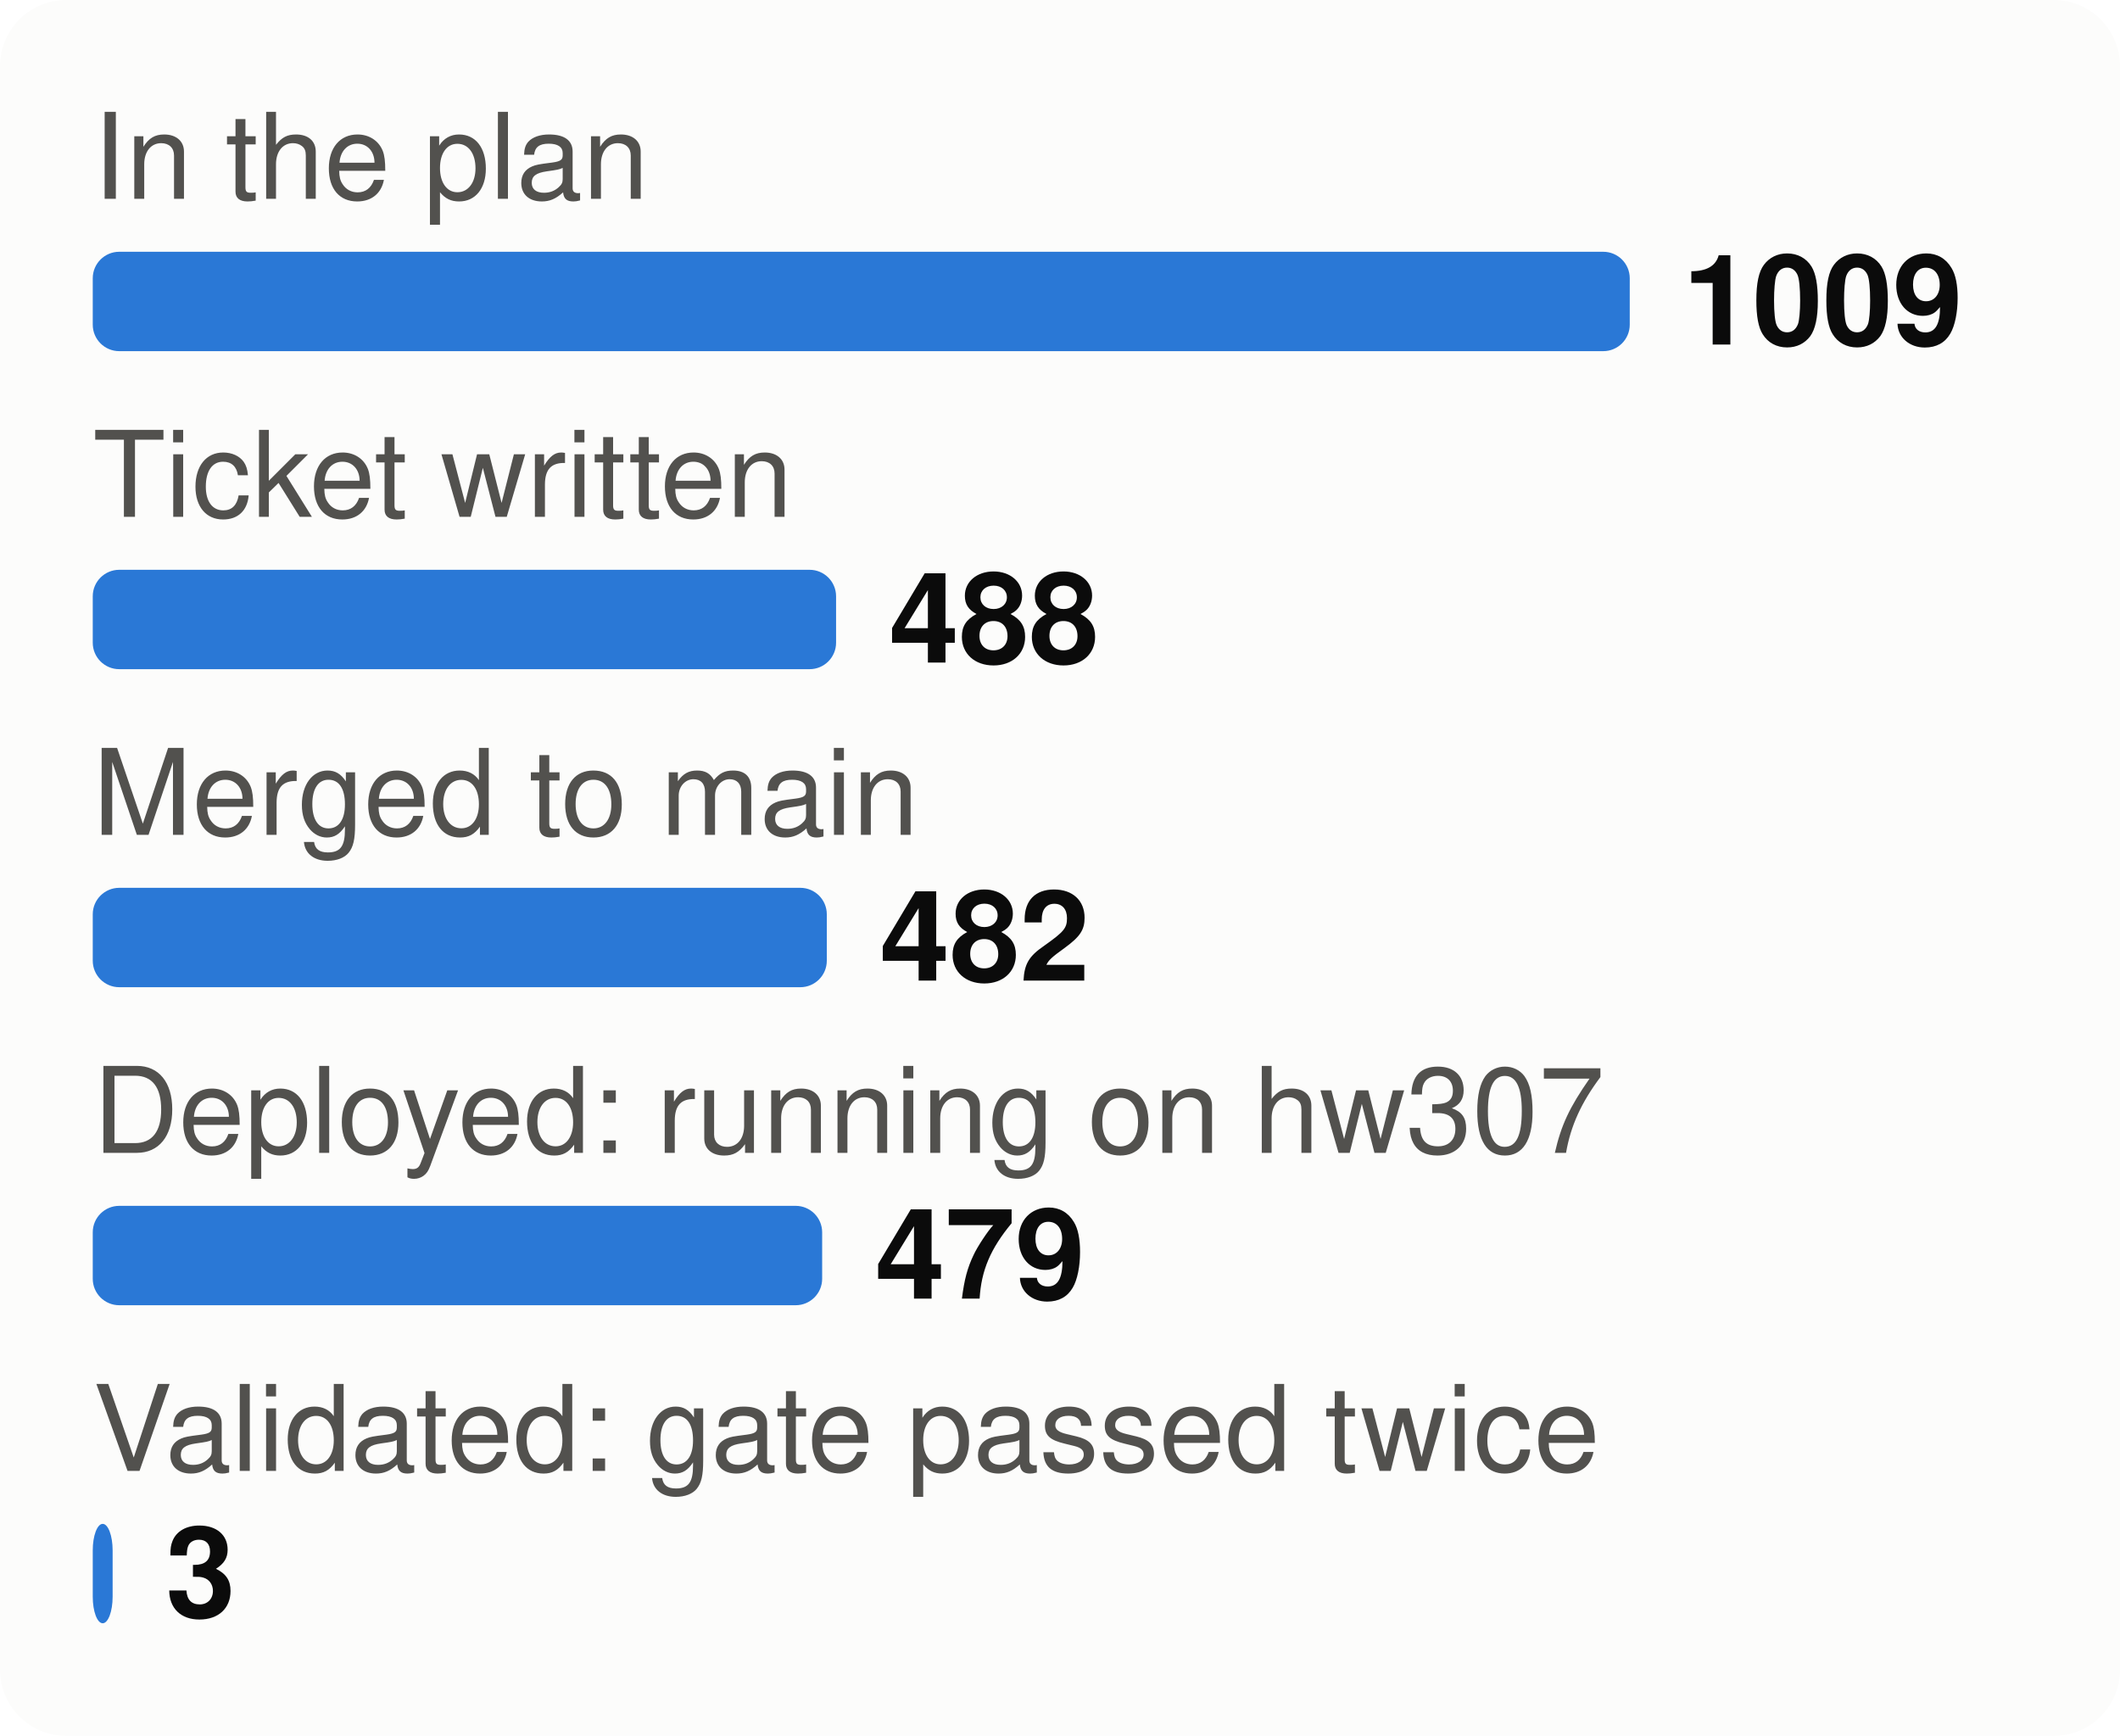
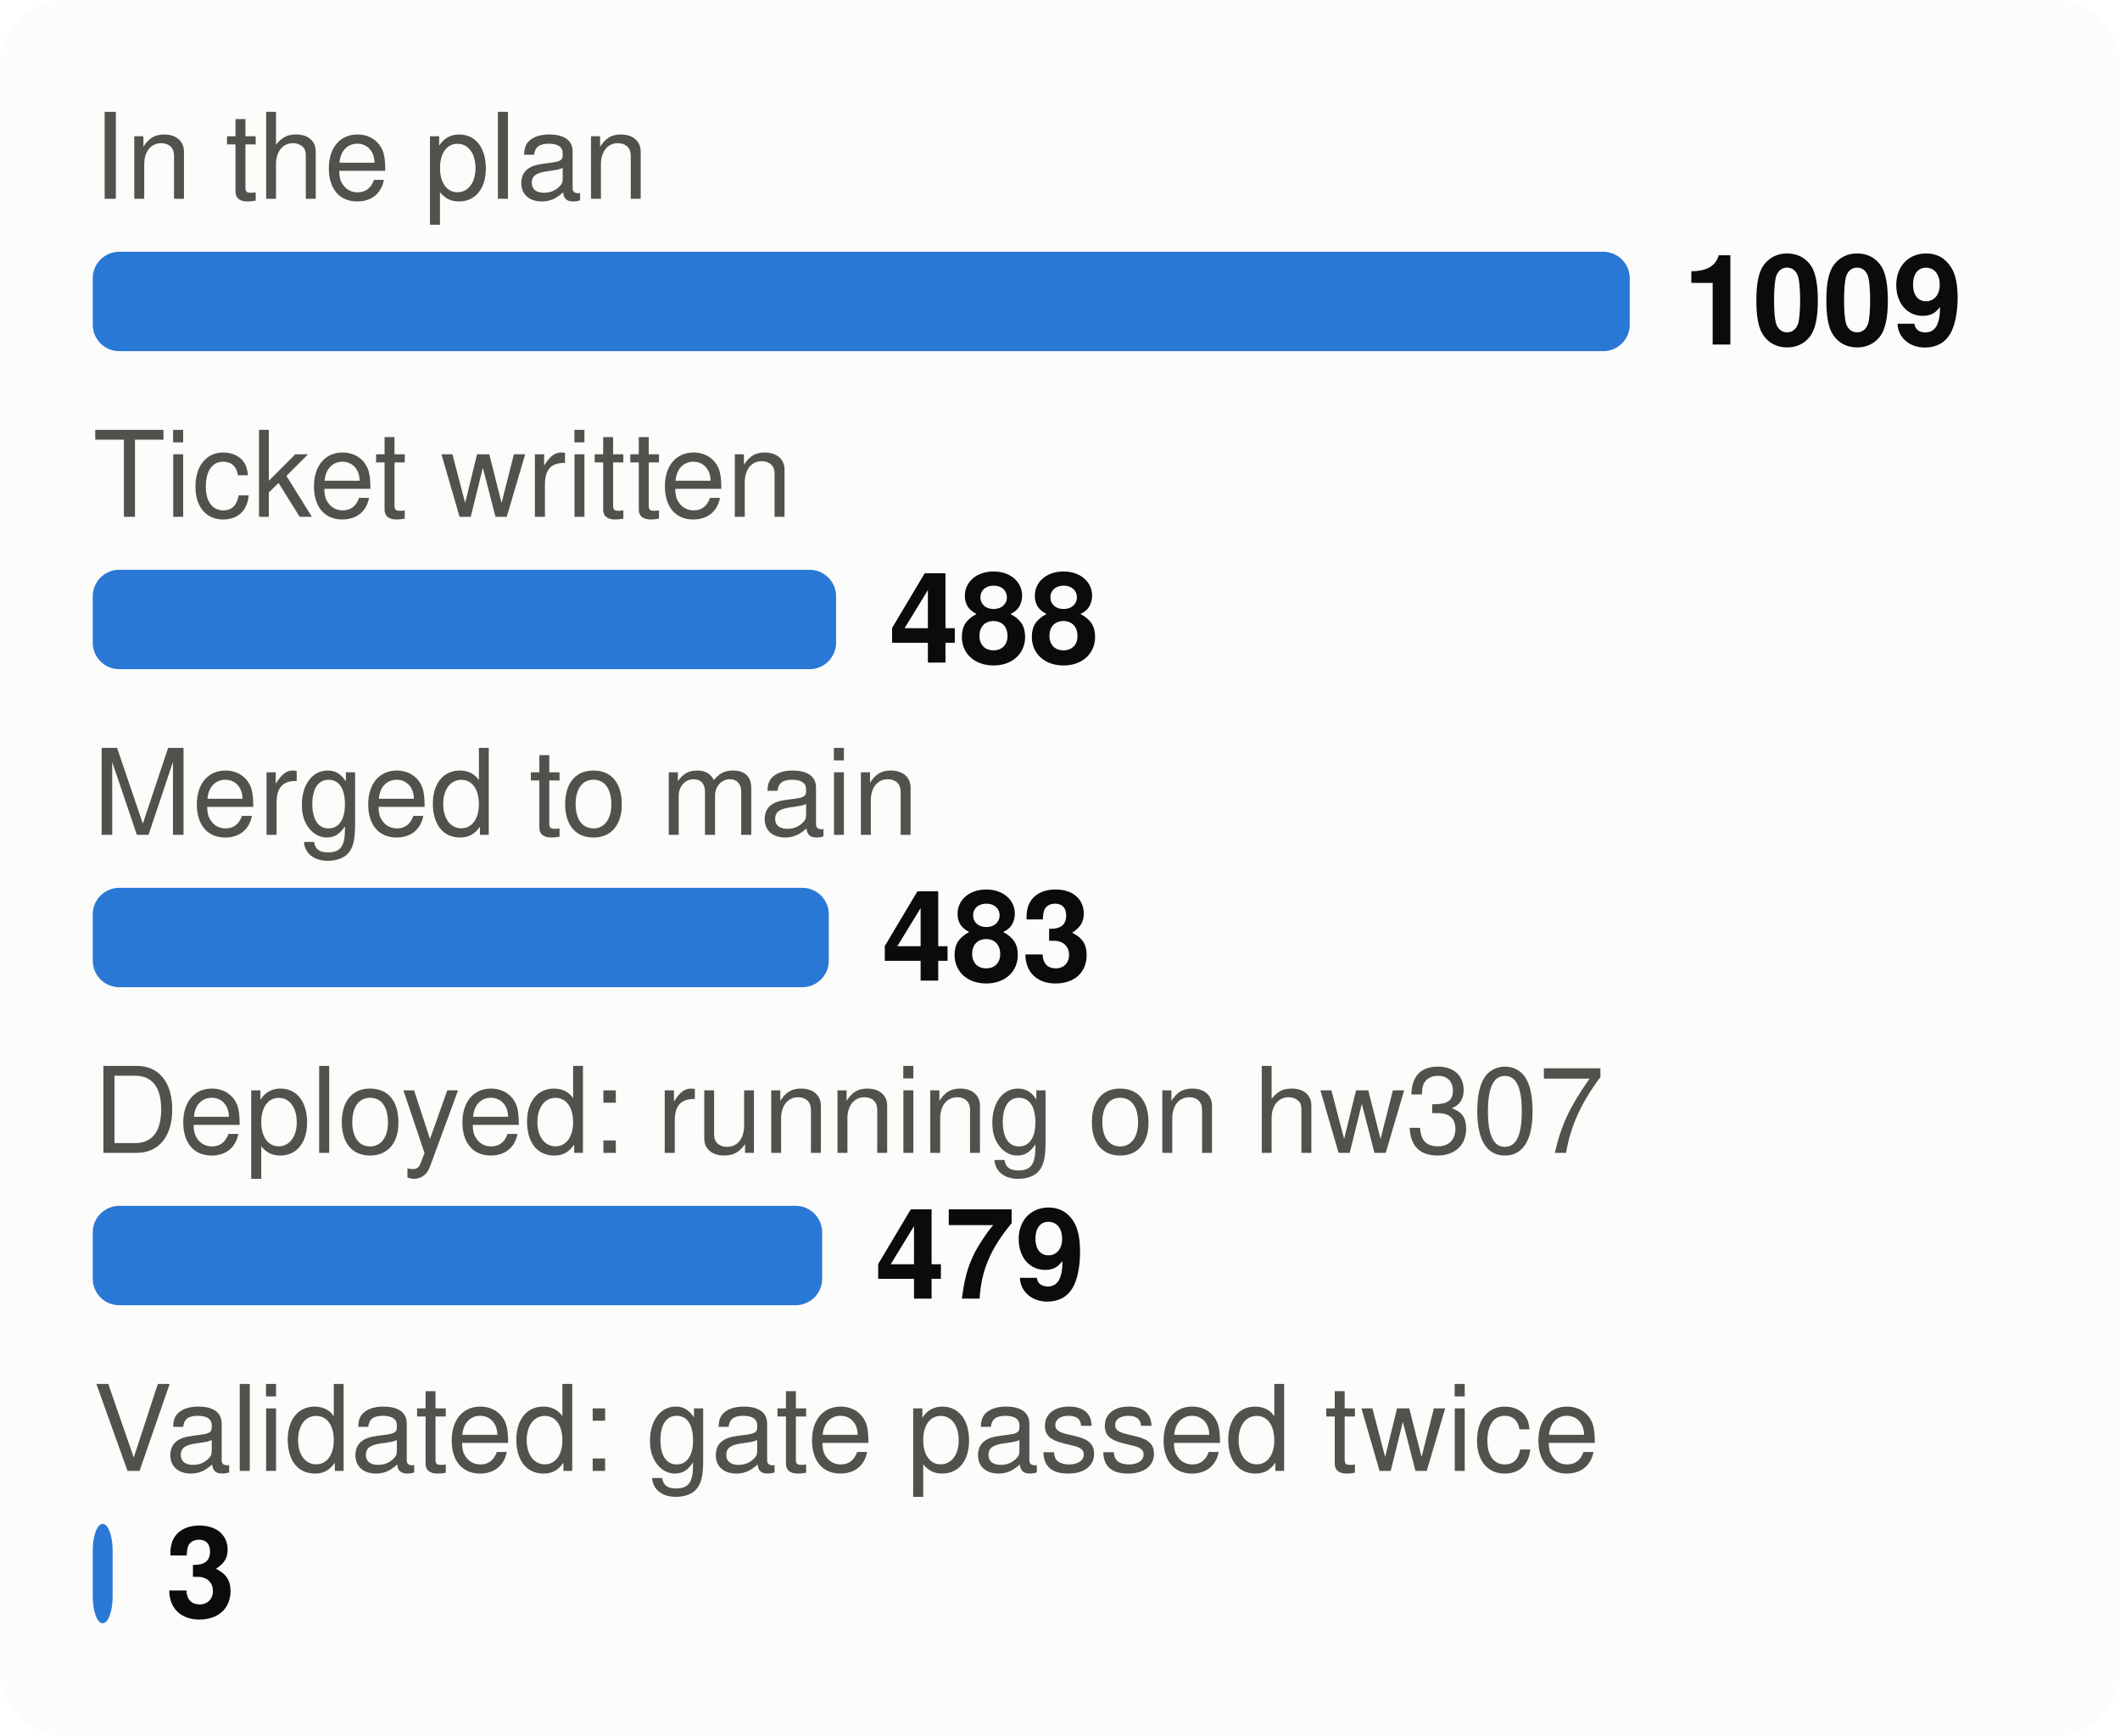
<svg xmlns="http://www.w3.org/2000/svg" viewBox="0 0 320 262" width="320" height="262" font-family="system-ui,-apple-system,Segoe UI,Helvetica,Arial,sans-serif" font-size="18" role="img" aria-label="From plan to proof: tasks at each stage">
  <style>.h{paint-order:stroke;stroke:#fcfcfb;stroke-width:3px;stroke-linejoin:round}.rg{stroke:#fcfcfb}@media (prefers-color-scheme: dark){.bg{fill:#1a1a19}.t1{fill:#f0efec}.t2{fill:#c3c2b7}.gr{stroke:#2c2c2a}.ax{stroke:#383835}.ld{stroke:#383835}.br{stroke:#c3c2b7}.m{stroke:#3987e5}.dp{stroke:#d95926}.v{stroke:#199e70}.i2{stroke:#c3c2b7}.i1{stroke:#f0efec}.f1{fill:#3987e5}.f2{fill:#d95926}.f3{fill:#199e70}.f4{fill:#c98500}.ev{fill:#c3c2b7}.inv{fill:#1a1a19}.done{fill:#cde2fb}.todo{fill:#52514e}.tile{fill:#262624}.h,.rg{stroke:#1a1a19}}</style>
  <rect width="320" height="262" rx="10" class="bg" fill="#fcfcfb" />
  <text x="14" y="30" class="t2" fill="#52514e" font-size="18">In the plan</text>
  <rect x="14" y="38" width="232.0" height="15" rx="4" class="f1" fill="#2a78d6" />
  <text x="254.0" y="52" class="t1" fill="#0b0b0b" font-size="19" font-weight="700">1009</text>
  <text x="14" y="78" class="t2" fill="#52514e" font-size="18">Ticket written</text>
  <rect x="14" y="86" width="112.2" height="15" rx="4" class="f1" fill="#2a78d6" />
  <text x="134.2" y="100" class="t1" fill="#0b0b0b" font-size="19" font-weight="700">488</text>
  <text x="14" y="126" class="t2" fill="#52514e" font-size="18">Merged to main</text>
-   <rect x="14" y="134" width="110.8" height="15" rx="4" class="f1" fill="#2a78d6" />
-   <text x="132.8" y="148" class="t1" fill="#0b0b0b" font-size="19" font-weight="700">482</text>
+   <rect x="14" y="134" width="111.1" height="15" rx="4" class="f1" fill="#2a78d6" />
+   <text x="133.1" y="148" class="t1" fill="#0b0b0b" font-size="19" font-weight="700">483</text>
  <text x="14" y="174" class="t2" fill="#52514e" font-size="18">Deployed: running on hw307</text>
  <rect x="14" y="182" width="110.1" height="15" rx="4" class="f1" fill="#2a78d6" />
  <text x="132.1" y="196" class="t1" fill="#0b0b0b" font-size="19" font-weight="700">479</text>
  <text x="14" y="222" class="t2" fill="#52514e" font-size="18">Validated: gate passed twice</text>
  <rect x="14" y="230" width="3.0" height="15" rx="4" class="f1" fill="#2a78d6" />
  <text x="25.0" y="244" class="t1" fill="#0b0b0b" font-size="19" font-weight="700">3</text>
</svg>
